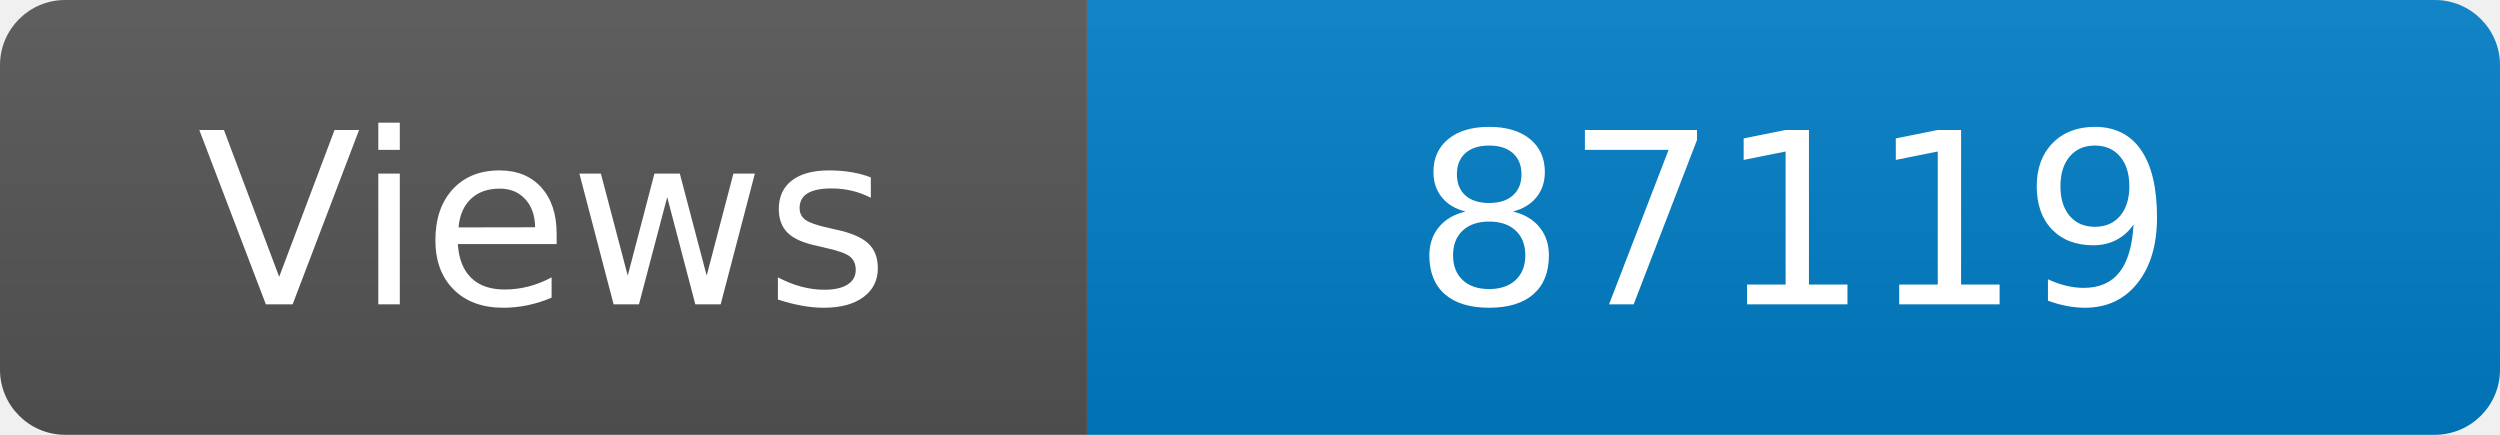
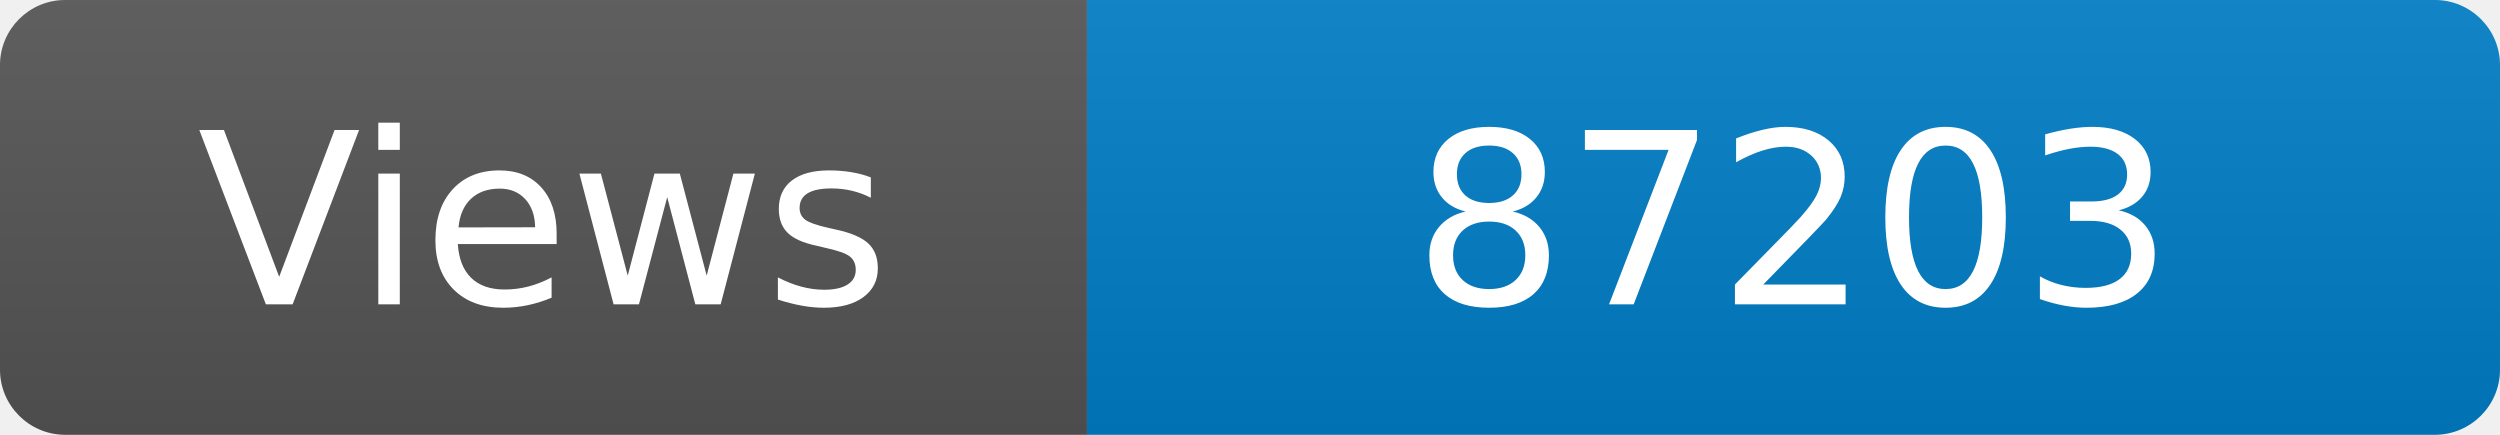
<svg xmlns="http://www.w3.org/2000/svg" width="115" height="20" role="img" aria-label="Maintained?: yes">
  <linearGradient id="s" x2="0" y2="100%">
    <stop offset="0" stop-color="#bbb" stop-opacity=".1" />
    <stop offset="1" stop-opacity=".1" />
  </linearGradient>
  <clipPath id="r">
    <rect width="115" height="20" rx="3" fill="#fff" />
  </clipPath>
  <g clip-path="url(#r)">
    <rect width="50" height="20" fill="#555" />
    <rect x="50" width="160" height="20" fill="#007ec6" />
    <rect width="115" height="20" fill="url(#s)" />
  </g>
  <g fill="#fff" text-anchor="middle" font-family="Verdana,Geneva,DejaVu Sans,sans-serif" font-size="110">
    <text x="250" y="140" transform="scale(.1)" fill="#fff">Views</text>
-     <text x="825" y="140" transform="scale(.1)" fill="#fff">87119</text>
+     <text x="825" y="140" transform="scale(.1)" fill="#fff">87203</text>
  </g>
</svg>
